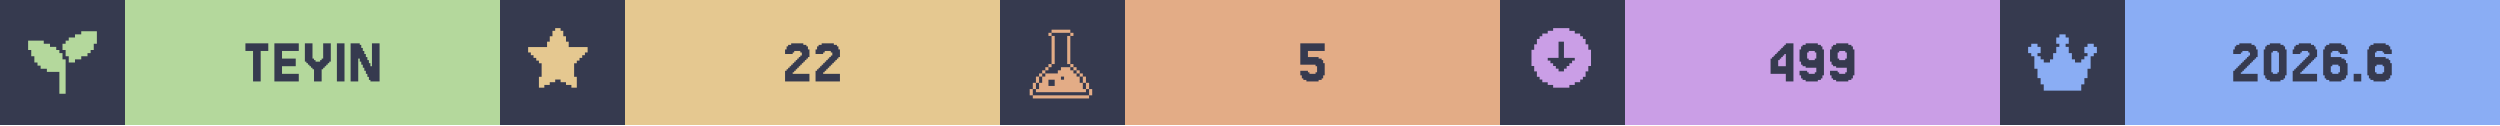
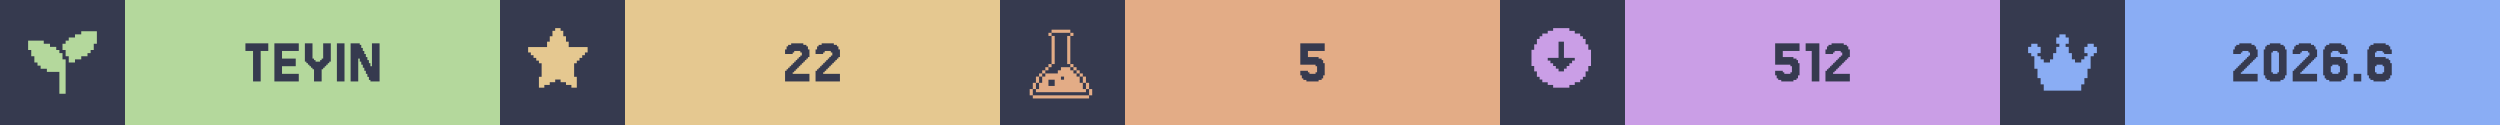
<svg xmlns="http://www.w3.org/2000/svg" width="1200" viewBox="0 0 200 10">
  <g>
    <rect width="200" height="10" fill="#363a4f" />
    <g class="badge" transform="translate(0 0)">
      <path transform="translate(2 2) scale(0.25)" fill="#b4d89c" d="M 18 2 L 18 3 L 16 3 L 16 4 L 14 4 L 14 5 L 13 5 L 13 6 L 12 6 L 12 8 L 13 8 L 13 10 L 14 10 L 14 12 L 16 12 L 16 11 L 18 11 L 18 10 L 20 10 L 20 9 L 21 9 L 21 8 L 22 8 L 22 6 L 23 6 L 23 2 L 18 2 z M 1 5 L 1 8 L 2 8 L 2 10 L 3 10 L 3 12 L 4 12 L 4 13 L 5 13 L 5 14 L 7 14 L 7 15 L 11 15 L 11 22 L 13 22 L 13 11 L 12 11 L 12 9 L 11 9 L 11 8 L 10 8 L 10 7 L 8 7 L 8 6 L 6 6 L 6 5 L 1 5 z" />
      <rect fill="#b4d89c" width="30" height="10" x="10" y="0" />
      <path fill="#363a4f" d="M21.463 3.467V4.077H20.854V6.516H20.244V4.077H19.634V3.467Z M23.902 5.907V6.516H21.951V3.467H23.902V4.077H22.561V4.687H23.659V5.297H22.561V5.907Z M25.122 5.541H25V5.419H24.878V5.297H24.756V5.175H24.634V5.053H24.512V4.931H24.39V3.467H25V4.687H25.122V4.809H25.244V4.931H25.61V4.809H25.732V4.687H25.854V3.467H26.463V4.931H26.341V5.053H26.22V5.175H26.098V5.297H25.976V5.419H25.854V5.541H25.732V6.516H25.122Z M27.561 3.467V6.516H26.951V3.467Z M29.756 5.297V3.467H30.366V6.516H29.634V6.394H29.512V6.15H29.39V5.907H29.268V5.663H29.146V5.419H29.024V5.175H28.902V4.931H28.78V4.687H28.659V6.516H28.049V3.467H28.78V3.589H28.902V3.833H29.024V4.077H29.146V4.321H29.268V4.565H29.39V4.809H29.512V5.053H29.634V5.297Z" />
    </g>
    <g class="badge" transform="translate(40 0)">
      <path transform="" fill="#e5c890" d="M5.929 6.145h.216v.866h-.433v-.217H5.28v-.216h-.432v-.216h-.433v.216H3.98v.216h-.433v.217h-.433v-.866h.217V5.063h-.217v-.216H2.9V4.63h-.217v-.216h-.216v-.217H2.25v-.432h1.515v-.433h.216v-.433h.216v-.433h.217V2.25h.433v.216h.216v.433h.216v.433h.217v.433H7.01v.432h-.217v.217h-.216v.216h-.216v.217h-.217v.216H5.93z" />
      <rect fill="#e5c890" width="30" height="10" x="10" y="0" />
      <path fill="#363a4f" d="M23.537 5.663V5.785H23.415V5.907H24.756V6.516H22.805V5.663H22.927V5.541H23.049V5.419H23.171V5.297H23.293V5.175H23.415V5.053H23.537V4.931H23.659V4.809H23.78V4.687H23.902V4.565H24.024V4.443H24.146V4.199H24.024V4.077H23.537V4.199H23.415V4.321H22.805V3.955H22.927V3.711H23.049V3.589H23.293V3.467H24.268V3.589H24.512V3.711H24.634V3.955H24.756V4.565H24.634V4.687H24.512V4.809H24.39V4.931H24.268V5.053H24.146V5.175H24.024V5.297H23.902V5.419H23.78V5.541H23.659V5.663Z M25.976 5.663V5.785H25.854V5.907H27.195V6.516H25.244V5.663H25.366V5.541H25.488V5.419H25.61V5.297H25.732V5.175H25.854V5.053H25.976V4.931H26.098V4.809H26.22V4.687H26.341V4.565H26.463V4.443H26.585V4.199H26.463V4.077H25.976V4.199H25.854V4.321H25.244V3.955H25.366V3.711H25.488V3.589H25.732V3.467H26.707V3.589H26.951V3.711H27.073V3.955H27.195V4.565H27.073V4.687H26.951V4.809H26.829V4.931H26.707V5.053H26.585V5.175H26.463V5.297H26.341V5.419H26.22V5.541H26.098V5.663Z" />
    </g>
    <g class="badge" transform="translate(80 0)">
      <path transform="translate(2 2) scale(0.25)" fill="#e3ac86" d="M 8.502 1.5 L 8.502 2.5 L 14.504 2.5 L 14.504 1.5 L 8.502 1.5 z M 14.504 2.5 L 14.504 3.5 L 15.504 3.5 L 15.504 2.5 L 14.504 2.5 z M 14.504 3.5 L 13.502 3.5 L 13.502 12.502 L 14.504 12.502 L 14.504 3.5 z M 14.504 12.502 L 14.504 13.502 L 15.504 13.502 L 15.504 12.502 L 14.504 12.502 z M 15.504 13.502 L 15.504 14.504 L 16.504 14.504 L 16.504 15.504 L 17.504 15.504 L 17.504 16.504 L 18.504 16.504 L 18.504 15.502 L 17.504 15.502 L 17.504 14.502 L 16.504 14.502 L 16.504 13.502 L 15.504 13.502 z M 18.504 16.504 L 18.504 18.504 L 19.504 18.504 L 19.504 16.504 L 18.504 16.504 z M 19.504 18.504 L 19.504 20.504 L 20.504 20.504 L 20.504 18.504 L 19.504 18.504 z M 20.504 20.504 L 20.504 22.504 L 21.504 22.504 L 21.504 20.504 L 20.504 20.504 z M 19.504 20.504 L 18.504 20.504 L 18.504 18.504 L 17.504 18.504 L 17.504 16.504 L 16.504 16.504 L 16.504 15.504 L 15.504 15.504 L 15.504 14.504 L 14.504 14.504 L 14.504 13.502 L 11.502 13.502 L 11.502 14.504 L 10.502 14.504 L 10.502 15.504 L 6.502 15.504 L 6.502 16.504 L 5.5 16.504 L 5.5 18.504 L 4.5 18.504 L 4.5 20.504 L 3.5 20.504 L 3.5 21.504 L 19.504 21.504 L 19.504 20.504 z M 3.5 20.504 L 3.5 18.504 L 2.5 18.504 L 2.5 20.504 L 3.5 20.504 z M 2.5 20.504 L 1.5 20.504 L 1.5 22.504 L 2.5 22.504 L 2.5 20.504 z M 3.5 18.504 L 4.5 18.504 L 4.5 16.504 L 3.5 16.504 L 3.5 18.504 z M 4.5 16.504 L 5.5 16.504 L 5.5 15.504 L 6.502 15.504 L 6.502 14.504 L 7.502 14.504 L 7.502 13.502 L 6.502 13.502 L 6.502 14.502 L 5.5 14.502 L 5.5 15.502 L 4.5 15.502 L 4.5 16.504 z M 7.502 13.502 L 8.502 13.502 L 8.502 12.502 L 7.502 12.502 L 7.502 13.502 z M 8.502 12.502 L 9.502 12.502 L 9.502 3.5 L 8.502 3.5 L 8.502 12.502 z M 8.502 3.5 L 8.502 2.5 L 7.502 2.5 L 7.502 3.5 L 8.502 3.5 z M 11.502 16.504 L 12.502 16.504 L 12.502 17.504 L 11.502 17.504 L 11.502 16.504 z M 7.502 17.504 L 9.502 17.504 L 9.502 19.504 L 7.502 19.504 L 7.502 17.504 z M 2.5 22.506 L 2.5 23.506 L 20.504 23.506 L 20.504 22.506 L 2.5 22.506 z" />
      <rect fill="#e3ac86" width="30" height="10" x="10" y="0" />
      <path fill="#363a4f" d="M24.634 5.663V5.785H24.756V5.907H25.244V5.785H25.366V5.297H25.244V5.175H24.024V3.467H25.976V4.077H24.634V4.565H25.488V4.687H25.732V4.809H25.854V5.053H25.976V6.029H25.854V6.272H25.732V6.394H25.488V6.516H24.512V6.394H24.268V6.272H24.146V6.029H24.024V5.663Z" />
    </g>
    <g class="badge" transform="translate(120 0)">
      <path transform="" fill="#ca9ee6" d="M5.55 6.794h.432v-.216h.433v-.216h.216v-.217h.217v-.433h.216V5.28h.217V3.981h-.217v-.433h-.216v-.433h-.217V2.9h-.216v-.217h-.433v-.216h-.433V2.25h-1.298v.216h-.433v.216h-.433V2.9h-.216v.216h-.217v.433h-.216v.433h-.217v1.298h.217v.433h.216v.433h.217v.217h.216v.216h.433v.216h.433v.217h1.298zm-1.083-1.298v-.217h-.216v-.216h-.217v-.216h-.216V4.63h.866V3.332h.432V4.63h.866v.217h-.216v.216h-.217v.216h-.216v.217h-.217v.216h-.432v-.216z" />
      <rect fill="#ca9ee6" width="30" height="10" x="10" y="0" />
-       <path fill="#363a4f" d="M22.256 4.199V4.077H22.378V3.955H22.5V3.833H22.622V3.711H22.744V3.589H22.866V3.467H23.476V6.516H22.866V5.907H21.646V4.687H21.768V4.565H21.89V4.443H22.012V4.321H22.134V4.199ZM22.5 4.565V4.687H22.378V4.809H22.256V5.297H22.866V4.321H22.744V4.443H22.622V4.565Z M25.305 4.687V4.199H25.183V4.077H24.695V4.199H24.573V4.687H24.695V4.809H25.183V4.687ZM24.085 6.272V6.029H23.963V5.663H24.573V5.785H24.695V5.907H25.183V5.785H25.305V5.419H24.451V5.297H24.207V5.175H24.085V4.931H23.963V3.955H24.085V3.711H24.207V3.589H24.451V3.467H25.427V3.589H25.671V3.711H25.793V3.955H25.915V6.029H25.793V6.272H25.671V6.394H25.427V6.516H24.451V6.394H24.207V6.272Z M27.744 4.687V4.199H27.622V4.077H27.134V4.199H27.012V4.687H27.134V4.809H27.622V4.687ZM26.524 6.272V6.029H26.402V5.663H27.012V5.785H27.134V5.907H27.622V5.785H27.744V5.419H26.89V5.297H26.646V5.175H26.524V4.931H26.402V3.955H26.524V3.711H26.646V3.589H26.89V3.467H27.866V3.589H28.11V3.711H28.232V3.955H28.354V6.029H28.232V6.272H28.11V6.394H27.866V6.516H26.89V6.394H26.646V6.272Z" />
+       <path fill="#363a4f" d="M22.622 5.663V5.785H22.744V5.907H23.232V5.785H23.354V5.297H23.232V5.175H22.012V3.467H23.963V4.077H22.622V4.565H23.476V4.687H23.72V4.809H23.841V5.053H23.963V6.029H23.841V6.272H23.72V6.394H23.476V6.516H22.5V6.394H22.256V6.272H22.134V6.029H22.012V5.663Z M25.549 3.467V6.516H24.939V4.077H24.451V3.467Z M26.768 5.663V5.785H26.646V5.907H27.988V6.516H26.037V5.663H26.159V5.541H26.28V5.419H26.402V5.297H26.524V5.175H26.646V5.053H26.768V4.931H26.89V4.809H27.012V4.687H27.134V4.565H27.256V4.443H27.378V4.199H27.256V4.077H26.768V4.199H26.646V4.321H26.037V3.955H26.159V3.711H26.28V3.589H26.524V3.467H27.5V3.589H27.744V3.711H27.866V3.955H27.988V4.565H27.866V4.687H27.744V4.809H27.622V4.931H27.5V5.053H27.378V5.175H27.256V5.297H27.134V5.419H27.012V5.541H26.89V5.663Z" />
    </g>
    <g class="badge" transform="translate(160 0)">
      <path transform="translate(2 2) scale(0.25)" fill="#8aadf4" d="M23 7v2h-1v1h-1v4h-1v3h-1v2h-1v2H6v-2H5v-2H4v-3H3v-4H2V9H1V7h1V6h2v1h1v2H4v1h1v1h1v1h2v-1h1V9h1V7h1V6h-1V4h1V3h2v1h1v2h-1v1h1v2h1v2h1v1h2v-1h1v-1h1V9h-1V7h1V6h2v1z" />
      <rect fill="#8aadf4" width="30" height="10" x="10" y="0" />
      <path fill="#363a4f" d="M19.39 5.663V5.785H19.268V5.907H20.61V6.516H18.659V5.663H18.78V5.541H18.902V5.419H19.024V5.297H19.146V5.175H19.268V5.053H19.39V4.931H19.512V4.809H19.634V4.687H19.756V4.565H19.878V4.443H20V4.199H19.878V4.077H19.39V4.199H19.268V4.321H18.659V3.955H18.78V3.711H18.902V3.589H19.146V3.467H20.122V3.589H20.366V3.711H20.488V3.955H20.61V4.565H20.488V4.687H20.366V4.809H20.244V4.931H20.122V5.053H20V5.175H19.878V5.297H19.756V5.419H19.634V5.541H19.512V5.663Z M22.805 6.029V6.272H22.683V6.394H22.439V6.516H21.585V6.394H21.341V6.272H21.22V6.029H21.098V3.955H21.22V3.711H21.341V3.589H21.585V3.467H22.439V3.589H22.683V3.711H22.805V3.955H22.927V6.029ZM21.829 5.785V5.907H22.195V5.785H22.317V4.199H22.195V4.077H21.829V4.199H21.707V5.785Z M24.146 5.663V5.785H24.024V5.907H25.366V6.516H23.415V5.663H23.537V5.541H23.659V5.419H23.78V5.297H23.902V5.175H24.024V5.053H24.146V4.931H24.268V4.809H24.39V4.687H24.512V4.565H24.634V4.443H24.756V4.199H24.634V4.077H24.146V4.199H24.024V4.321H23.415V3.955H23.537V3.711H23.659V3.589H23.902V3.467H24.878V3.589H25.122V3.711H25.244V3.955H25.366V4.565H25.244V4.687H25.122V4.809H25V4.931H24.878V5.053H24.756V5.175H24.634V5.297H24.512V5.419H24.39V5.541H24.268V5.663Z M26.585 5.785V5.907H27.073V5.785H27.195V5.297H27.073V5.175H26.585V5.297H26.463V5.785ZM26.463 4.565H27.317V4.687H27.561V4.809H27.683V5.053H27.805V6.029H27.683V6.272H27.561V6.394H27.317V6.516H26.341V6.394H26.098V6.272H25.976V6.029H25.854V3.955H25.976V3.711H26.098V3.589H26.341V3.467H27.317V3.589H27.561V3.711H27.683V3.955H27.805V4.321H27.195V4.199H27.073V4.077H26.585V4.199H26.463Z M28.902 5.907V6.516H28.293V5.907Z M30.122 5.785V5.907H30.61V5.785H30.732V5.297H30.61V5.175H30.122V5.297H30V5.785ZM30 4.565H30.854V4.687H31.098V4.809H31.22V5.053H31.341V6.029H31.22V6.272H31.098V6.394H30.854V6.516H29.878V6.394H29.634V6.272H29.512V6.029H29.39V3.955H29.512V3.711H29.634V3.589H29.878V3.467H30.854V3.589H31.098V3.711H31.22V3.955H31.341V4.321H30.732V4.199H30.61V4.077H30.122V4.199H30Z" />
    </g>
  </g>
</svg>
